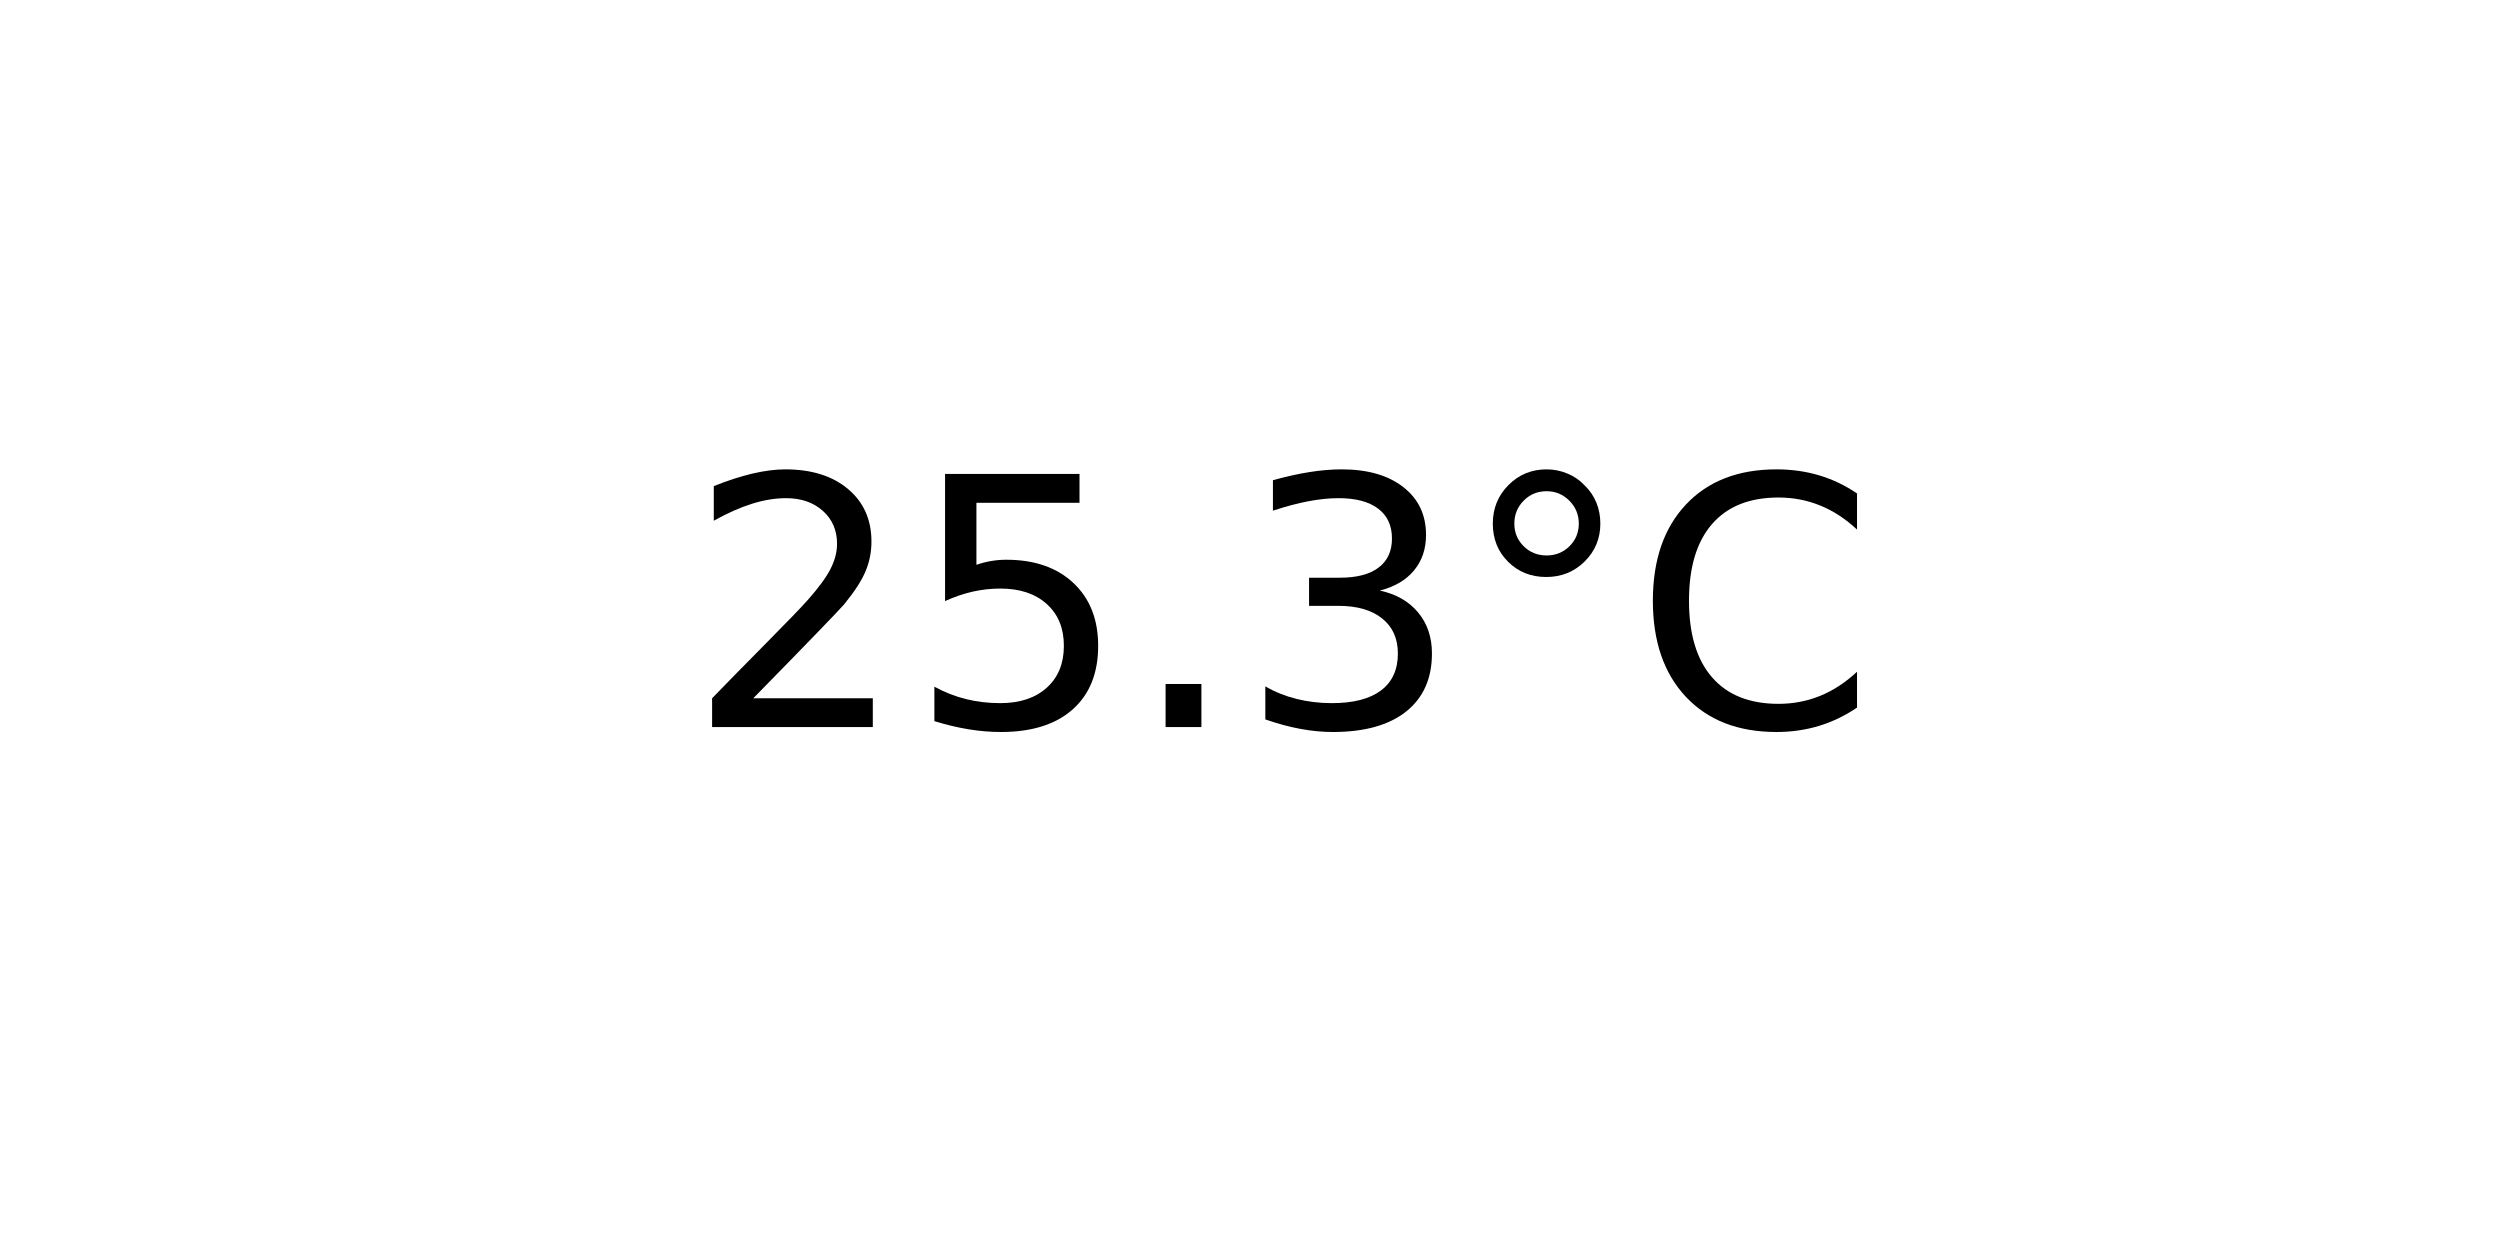
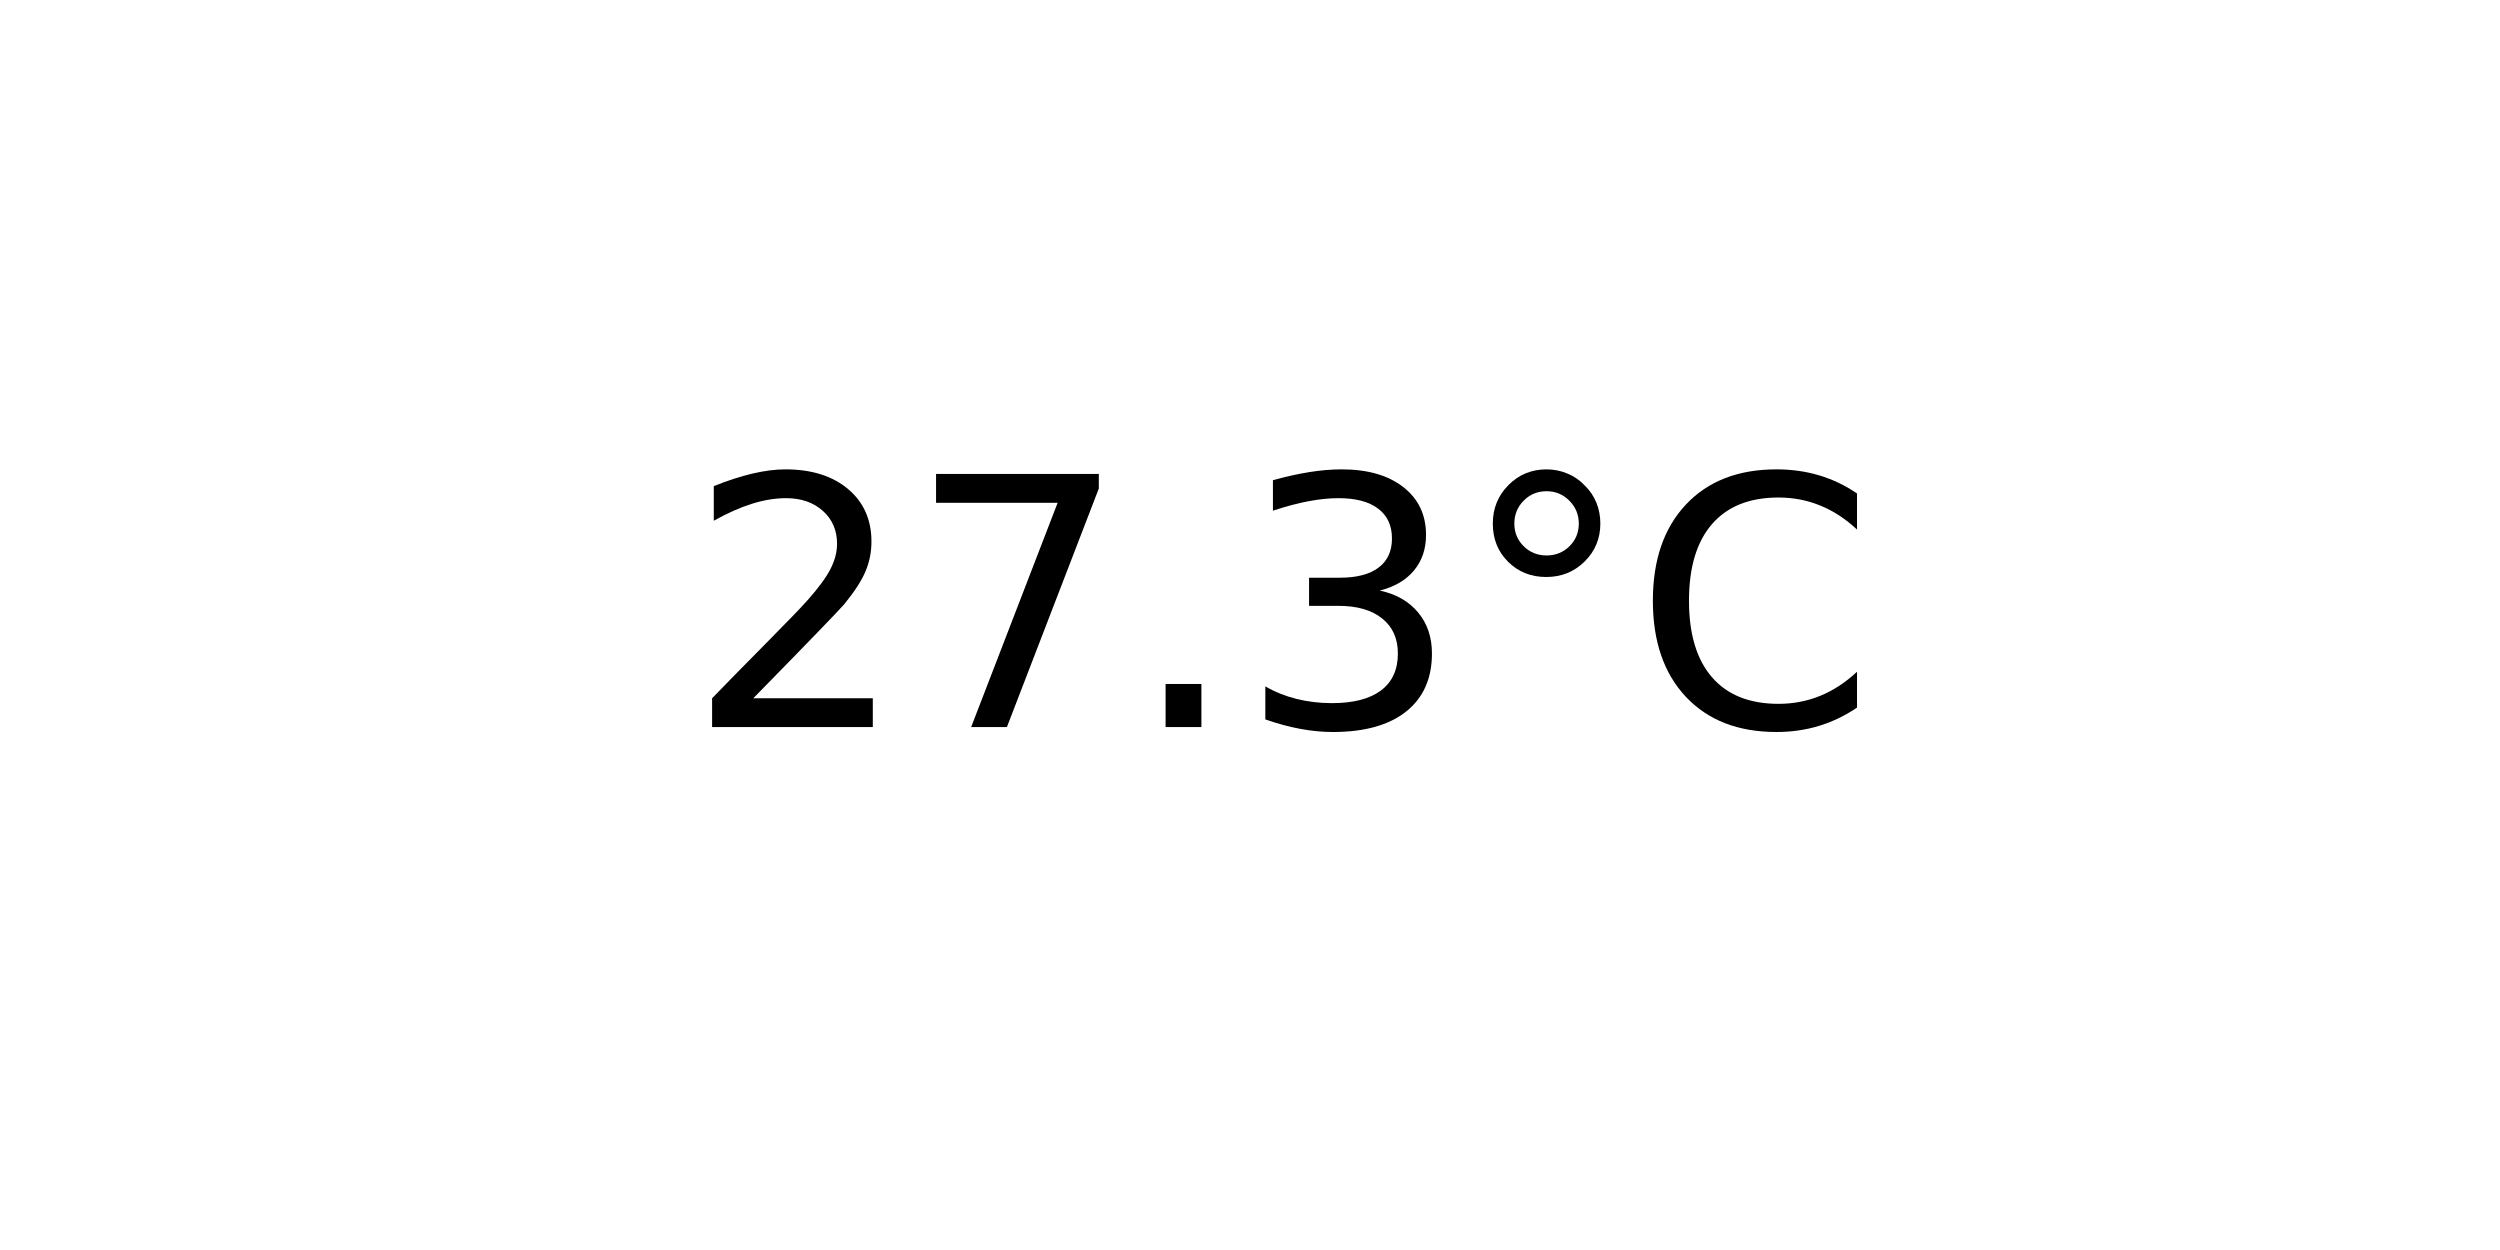
<svg xmlns="http://www.w3.org/2000/svg" xmlns:xlink="http://www.w3.org/1999/xlink" width="72pt" height="36pt" viewBox="0 0 72 36" version="1.1">
  <defs>
    <style type="text/css">*{stroke-linejoin: round; stroke-linecap: butt}</style>
  </defs>
  <g id="figure_1">
    <g id="axes_1">
      <g id="text_1">
        <g transform="translate(19.77578 20.93937) scale(0.1 -0.1)">
          <defs>
            <path id="DejaVuSans-32" d="M 1228 531  L 3431 531  L 3431 0  L 469 0  L 469 531  Q 828 903 1448 1529  Q 2069 2156 2228 2338  Q 2531 2678 2651 2914  Q 2772 3150 2772 3378  Q 2772 3750 2511 3984  Q 2250 4219 1831 4219  Q 1534 4219 1204 4116  Q 875 4013 500 3803  L 500 4441  Q 881 4594 1212 4672  Q 1544 4750 1819 4750  Q 2544 4750 2975 4387  Q 3406 4025 3406 3419  Q 3406 3131 3298 2873  Q 3191 2616 2906 2266  Q 2828 2175 2409 1742  Q 1991 1309 1228 531  z " transform="scale(0.015625)" />
-             <path id="DejaVuSans-35" d="M 691 4666  L 3169 4666  L 3169 4134  L 1269 4134  L 1269 2991  Q 1406 3038 1543 3061  Q 1681 3084 1819 3084  Q 2600 3084 3056 2656  Q 3513 2228 3513 1497  Q 3513 744 3044 326  Q 2575 -91 1722 -91  Q 1428 -91 1123 -41  Q 819 9 494 109  L 494 744  Q 775 591 1075 516  Q 1375 441 1709 441  Q 2250 441 2565 725  Q 2881 1009 2881 1497  Q 2881 1984 2565 2268  Q 2250 2553 1709 2553  Q 1456 2553 1204 2497  Q 953 2441 691 2322  L 691 4666  z " transform="scale(0.015625)" />
+             <path id="DejaVuSans-37" d="M 525 4666  L 3525 4666  L 3525 4397  L 1831 0  L 1172 0  L 2766 4134  L 525 4134  L 525 4666  z " transform="scale(0.015625)" />
            <path id="DejaVuSans-2e" d="M 684 794  L 1344 794  L 1344 0  L 684 0  L 684 794  z " transform="scale(0.015625)" />
            <path id="DejaVuSans-33" d="M 2597 2516  Q 3050 2419 3304 2112  Q 3559 1806 3559 1356  Q 3559 666 3084 287  Q 2609 -91 1734 -91  Q 1441 -91 1130 -33  Q 819 25 488 141  L 488 750  Q 750 597 1062 519  Q 1375 441 1716 441  Q 2309 441 2620 675  Q 2931 909 2931 1356  Q 2931 1769 2642 2001  Q 2353 2234 1838 2234  L 1294 2234  L 1294 2753  L 1863 2753  Q 2328 2753 2575 2939  Q 2822 3125 2822 3475  Q 2822 3834 2567 4026  Q 2313 4219 1838 4219  Q 1578 4219 1281 4162  Q 984 4106 628 3988  L 628 4550  Q 988 4650 1302 4700  Q 1616 4750 1894 4750  Q 2613 4750 3031 4423  Q 3450 4097 3450 3541  Q 3450 3153 3228 2886  Q 3006 2619 2597 2516  z " transform="scale(0.015625)" />
            <path id="DejaVuSans-b0" d="M 1600 4347  Q 1350 4347 1178 4173  Q 1006 4000 1006 3750  Q 1006 3503 1178 3333  Q 1350 3163 1600 3163  Q 1850 3163 2022 3333  Q 2194 3503 2194 3750  Q 2194 3997 2020 4172  Q 1847 4347 1600 4347  z M 1600 4750  Q 1800 4750 1984 4673  Q 2169 4597 2303 4453  Q 2447 4313 2519 4134  Q 2591 3956 2591 3750  Q 2591 3338 2302 3052  Q 2013 2766 1594 2766  Q 1172 2766 890 3047  Q 609 3328 609 3750  Q 609 4169 896 4459  Q 1184 4750 1600 4750  z " transform="scale(0.015625)" />
            <path id="DejaVuSans-43" d="M 4122 4306  L 4122 3641  Q 3803 3938 3442 4084  Q 3081 4231 2675 4231  Q 1875 4231 1450 3742  Q 1025 3253 1025 2328  Q 1025 1406 1450 917  Q 1875 428 2675 428  Q 3081 428 3442 575  Q 3803 722 4122 1019  L 4122 359  Q 3791 134 3420 21  Q 3050 -91 2638 -91  Q 1578 -91 968 557  Q 359 1206 359 2328  Q 359 3453 968 4101  Q 1578 4750 2638 4750  Q 3056 4750 3426 4639  Q 3797 4528 4122 4306  z " transform="scale(0.015625)" />
          </defs>
          <use xlink:href="#DejaVuSans-32" />
-           <use xlink:href="#DejaVuSans-35" x="63.623" />
+           <use xlink:href="#DejaVuSans-37" x="63.623" />
          <use xlink:href="#DejaVuSans-2e" x="127.246" />
          <use xlink:href="#DejaVuSans-33" x="159.033" />
          <use xlink:href="#DejaVuSans-b0" x="222.656" />
          <use xlink:href="#DejaVuSans-43" x="272.656" />
        </g>
      </g>
    </g>
  </g>
</svg>
